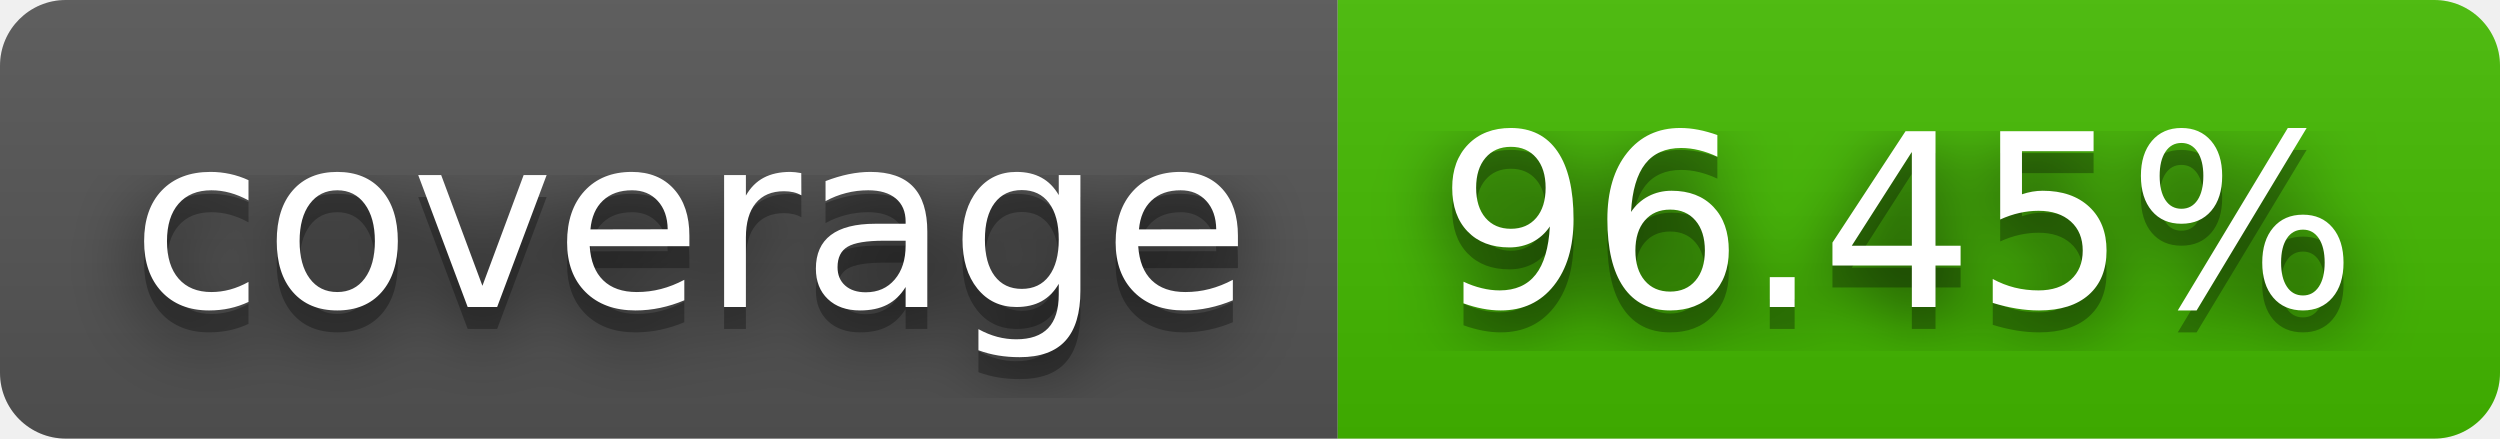
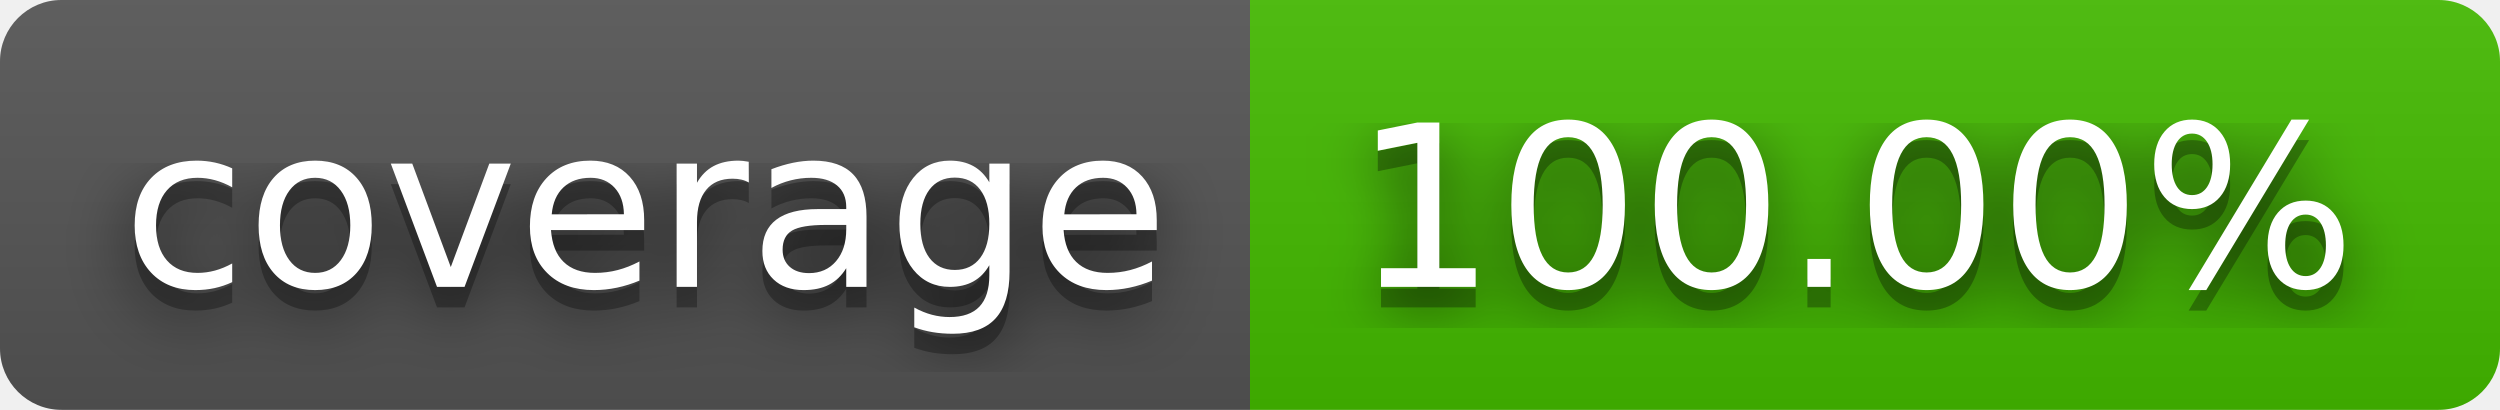
- <svg xmlns="http://www.w3.org/2000/svg" width="114" height="20" role="img" aria-label="coverage: 96.45%">
+ <svg xmlns="http://www.w3.org/2000/svg" width="122" height="20" role="img" aria-label="coverage: 100.00%">
  <filter id="blur">
    <feGaussianBlur stdDeviation="16" />
  </filter>
  <linearGradient id="s" x2="0" y2="100%">
    <stop offset="0" stop-color="#bbb" stop-opacity=".1" />
    <stop offset="1" stop-opacity=".1" />
  </linearGradient>
  <clipPath id="r">
-     <rect width="114" height="20" rx="3" />
+     <rect width="122" height="20" rx="3" />
  </clipPath>
  <g clip-path="url(#r)">
    <rect width="61" height="20" fill="#555" />
-     <rect x="61" width="53" height="20" fill="#4b0" />
-     <rect width="114" height="20" fill="url(#s)" />
+     <rect x="61" width="61" height="20" fill="#4b0" />
+     <rect width="122" height="20" fill="url(#s)" />
  </g>
  <g fill="#fff" text-anchor="middle" font-family="Verdana,Geneva,DejaVu Sans,sans-serif" text-rendering="geometricPrecision" font-size="110">
    <g transform="scale(.1)">
      <g aria-hidden="true" fill="#010101">
        <text x="315" y="150" fill-opacity=".8" filter="url(#blur)" textLength="510">coverage</text>
        <text x="315" y="150" fill-opacity=".3" textLength="510">coverage</text>
      </g>
      <text x="315" y="140" textLength="510">coverage</text>
    </g>
    <g transform="scale(.1)">
      <g aria-hidden="true" fill="#010101">
-         <text x="865" y="150" fill-opacity=".8" filter="url(#blur)" textLength="430">96.45%</text>
-         <text x="865" y="150" fill-opacity=".3" textLength="430">96.45%</text>
+         <text x="905" y="150" fill-opacity=".8" filter="url(#blur)" textLength="510">100.00%</text>
+         <text x="905" y="150" fill-opacity=".3" textLength="510">100.00%</text>
      </g>
-       <text x="865" y="140" textLength="430">96.45%</text>
+       <text x="905" y="140" textLength="510">100.00%</text>
    </g>
  </g>
</svg>
